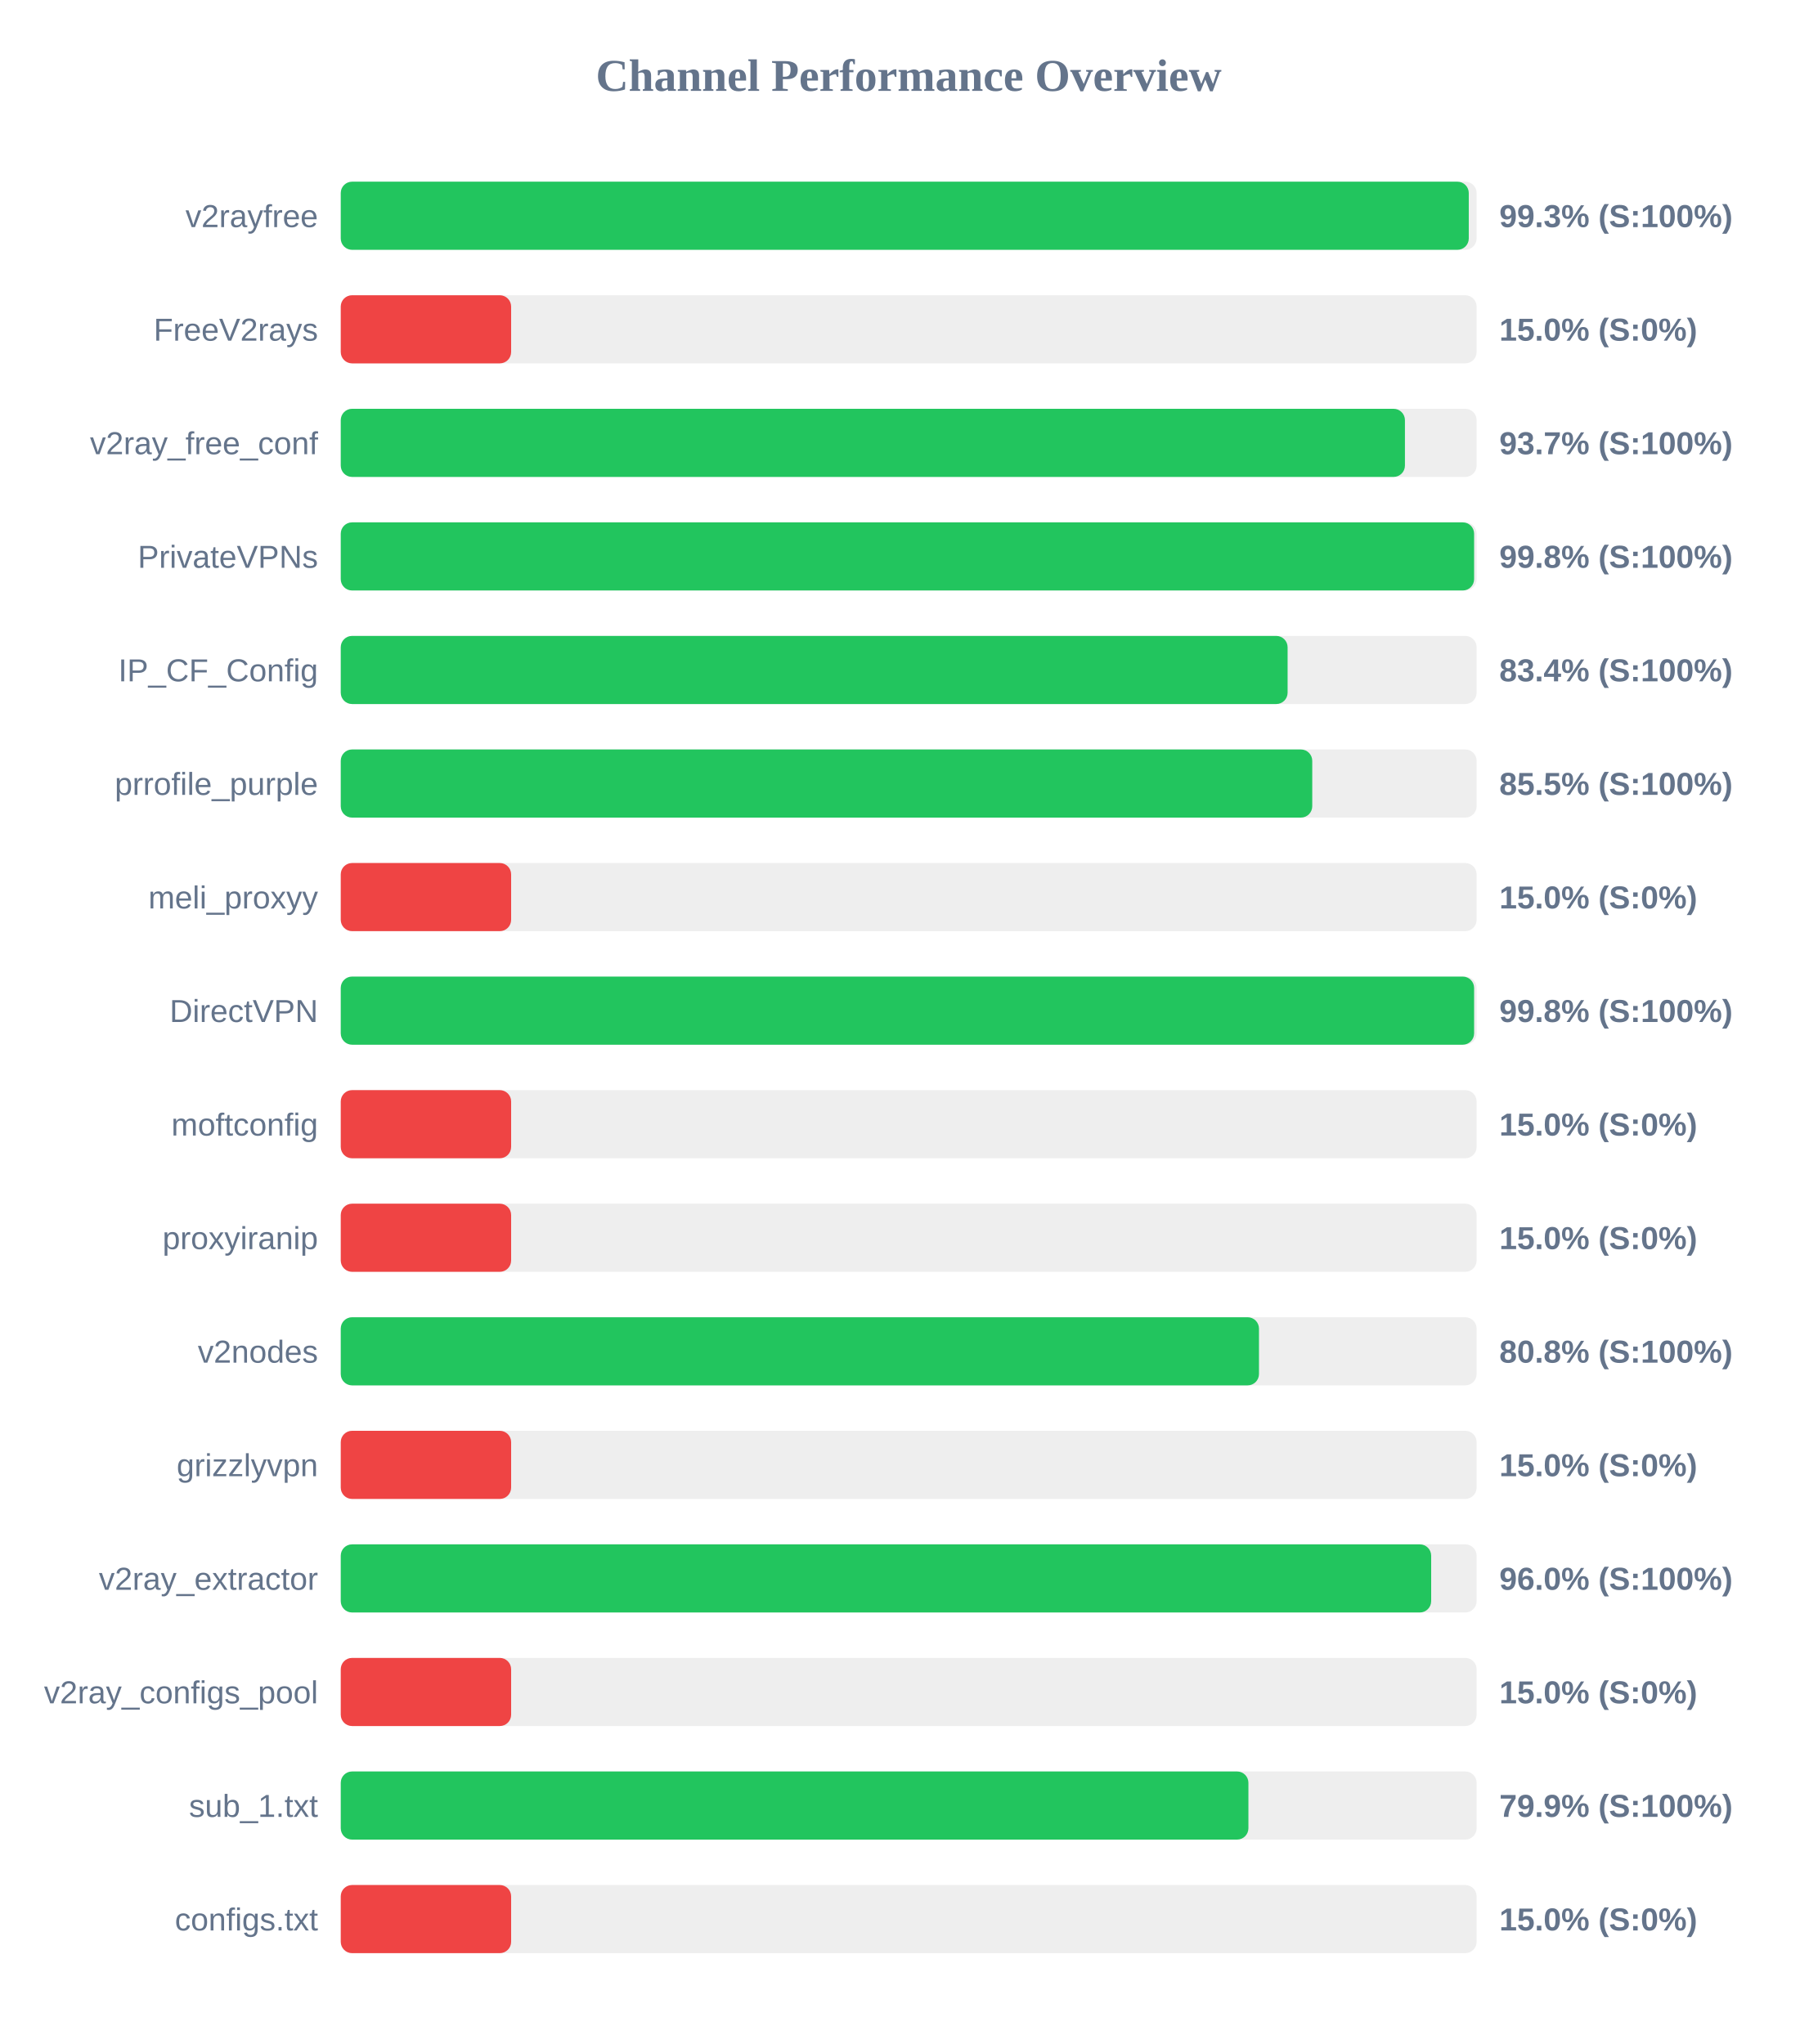
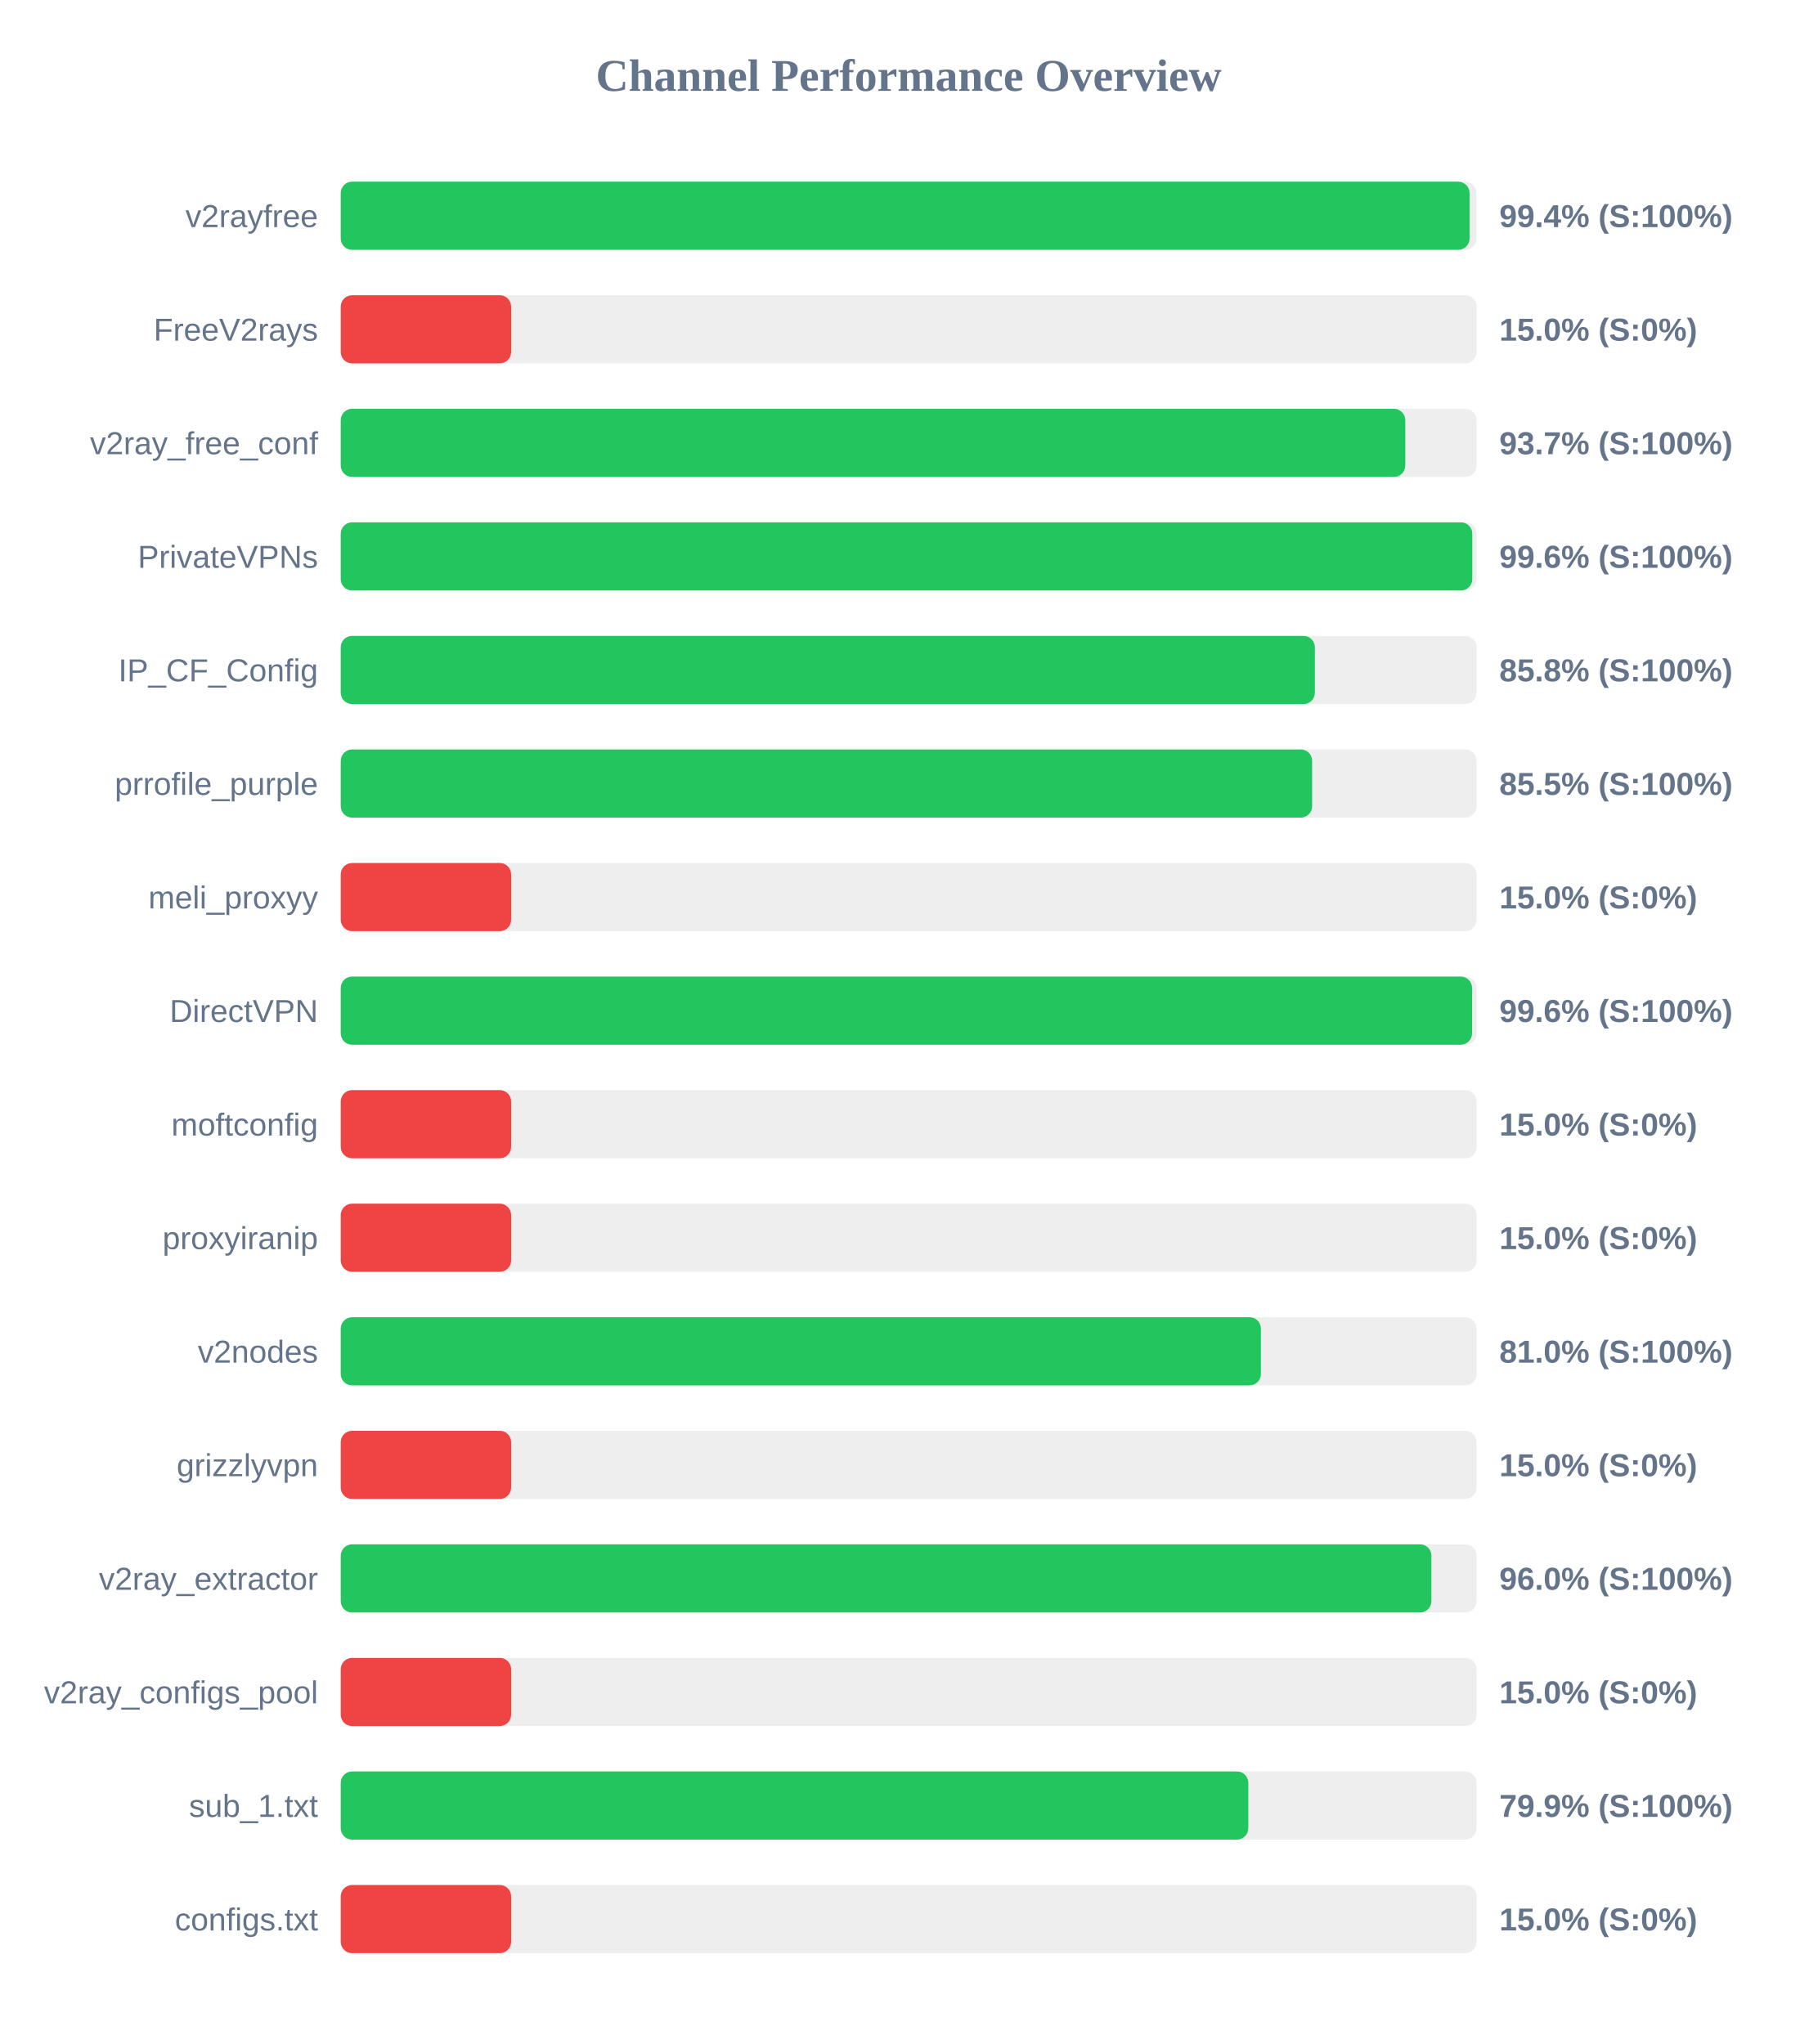
<svg xmlns="http://www.w3.org/2000/svg" width="800" height="900" version="1.1">
  <style>
        .row { font: 14px Arial; fill: #64748b; }
        .score { font: bold 14px Arial; fill: #64748b; }
    </style>
  <text x="400" y="40" text-anchor="middle" font-size="20px" font-weight="bold" fill="#64748b">Channel Performance Overview</text>
  <rect x="150" y="80" width="500" height="30" fill="#eee" rx="5" />
-   <rect x="150" y="80" width="496.55" height="30" fill="#22c55e" rx="5" />
+   <rect x="150" y="80" width="496.9" height="30" fill="#22c55e" rx="5" />
  <text x="140" y="100" text-anchor="end" class="row">v2rayfree</text>
-   <text x="660" y="100" text-anchor="start" class="score">99.3% (S:100%)</text>
+   <text x="660" y="100" text-anchor="start" class="score">99.4% (S:100%)</text>
  <rect x="150" y="130" width="500" height="30" fill="#eee" rx="5" />
  <rect x="150" y="130" width="75.0" height="30" fill="#ef4444" rx="5" />
  <text x="140" y="150" text-anchor="end" class="row">FreeV2rays</text>
  <text x="660" y="150" text-anchor="start" class="score">15.0% (S:0%)</text>
  <rect x="150" y="180" width="500" height="30" fill="#eee" rx="5" />
-   <rect x="150" y="180" width="468.45" height="30" fill="#22c55e" rx="5" />
+   <rect x="150" y="180" width="468.6" height="30" fill="#22c55e" rx="5" />
  <text x="140" y="200" text-anchor="end" class="row">v2ray_free_conf</text>
  <text x="660" y="200" text-anchor="start" class="score">93.7% (S:100%)</text>
  <rect x="150" y="230" width="500" height="30" fill="#eee" rx="5" />
-   <rect x="150" y="230" width="498.9" height="30" fill="#22c55e" rx="5" />
+   <rect x="150" y="230" width="498.1" height="30" fill="#22c55e" rx="5" />
  <text x="140" y="250" text-anchor="end" class="row">PrivateVPNs</text>
-   <text x="660" y="250" text-anchor="start" class="score">99.8% (S:100%)</text>
+   <text x="660" y="250" text-anchor="start" class="score">99.6% (S:100%)</text>
  <rect x="150" y="280" width="500" height="30" fill="#eee" rx="5" />
-   <rect x="150" y="280" width="416.8" height="30" fill="#22c55e" rx="5" />
+   <rect x="150" y="280" width="428.8" height="30" fill="#22c55e" rx="5" />
  <text x="140" y="300" text-anchor="end" class="row">IP_CF_Config</text>
-   <text x="660" y="300" text-anchor="start" class="score">83.4% (S:100%)</text>
+   <text x="660" y="300" text-anchor="start" class="score">85.8% (S:100%)</text>
  <rect x="150" y="330" width="500" height="30" fill="#eee" rx="5" />
-   <rect x="150" y="330" width="427.65" height="30" fill="#22c55e" rx="5" />
+   <rect x="150" y="330" width="427.6" height="30" fill="#22c55e" rx="5" />
  <text x="140" y="350" text-anchor="end" class="row">prrofile_purple</text>
  <text x="660" y="350" text-anchor="start" class="score">85.5% (S:100%)</text>
  <rect x="150" y="380" width="500" height="30" fill="#eee" rx="5" />
  <rect x="150" y="380" width="75.0" height="30" fill="#ef4444" rx="5" />
  <text x="140" y="400" text-anchor="end" class="row">meli_proxyy</text>
  <text x="660" y="400" text-anchor="start" class="score">15.0% (S:0%)</text>
  <rect x="150" y="430" width="500" height="30" fill="#eee" rx="5" />
-   <rect x="150" y="430" width="498.9" height="30" fill="#22c55e" rx="5" />
+   <rect x="150" y="430" width="498.0" height="30" fill="#22c55e" rx="5" />
  <text x="140" y="450" text-anchor="end" class="row">DirectVPN</text>
-   <text x="660" y="450" text-anchor="start" class="score">99.8% (S:100%)</text>
+   <text x="660" y="450" text-anchor="start" class="score">99.6% (S:100%)</text>
  <rect x="150" y="480" width="500" height="30" fill="#eee" rx="5" />
  <rect x="150" y="480" width="75.0" height="30" fill="#ef4444" rx="5" />
  <text x="140" y="500" text-anchor="end" class="row">moftconfig</text>
  <text x="660" y="500" text-anchor="start" class="score">15.0% (S:0%)</text>
  <rect x="150" y="530" width="500" height="30" fill="#eee" rx="5" />
  <rect x="150" y="530" width="75.0" height="30" fill="#ef4444" rx="5" />
  <text x="140" y="550" text-anchor="end" class="row">proxyiranip</text>
  <text x="660" y="550" text-anchor="start" class="score">15.0% (S:0%)</text>
  <rect x="150" y="580" width="500" height="30" fill="#eee" rx="5" />
-   <rect x="150" y="580" width="404.2" height="30" fill="#22c55e" rx="5" />
+   <rect x="150" y="580" width="405.05" height="30" fill="#22c55e" rx="5" />
  <text x="140" y="600" text-anchor="end" class="row">v2nodes</text>
-   <text x="660" y="600" text-anchor="start" class="score">80.8% (S:100%)</text>
+   <text x="660" y="600" text-anchor="start" class="score">81.0% (S:100%)</text>
  <rect x="150" y="630" width="500" height="30" fill="#eee" rx="5" />
  <rect x="150" y="630" width="75.0" height="30" fill="#ef4444" rx="5" />
  <text x="140" y="650" text-anchor="end" class="row">grizzlyvpn</text>
  <text x="660" y="650" text-anchor="start" class="score">15.0% (S:0%)</text>
  <rect x="150" y="680" width="500" height="30" fill="#eee" rx="5" />
-   <rect x="150" y="680" width="480.0" height="30" fill="#22c55e" rx="5" />
+   <rect x="150" y="680" width="480.1" height="30" fill="#22c55e" rx="5" />
  <text x="140" y="700" text-anchor="end" class="row">v2ray_extractor</text>
  <text x="660" y="700" text-anchor="start" class="score">96.0% (S:100%)</text>
  <rect x="150" y="730" width="500" height="30" fill="#eee" rx="5" />
  <rect x="150" y="730" width="75.0" height="30" fill="#ef4444" rx="5" />
  <text x="140" y="750" text-anchor="end" class="row">v2ray_configs_pool</text>
  <text x="660" y="750" text-anchor="start" class="score">15.0% (S:0%)</text>
  <rect x="150" y="780" width="500" height="30" fill="#eee" rx="5" />
-   <rect x="150" y="780" width="399.55" height="30" fill="#22c55e" rx="5" />
+   <rect x="150" y="780" width="399.5" height="30" fill="#22c55e" rx="5" />
  <text x="140" y="800" text-anchor="end" class="row">sub_1.txt</text>
  <text x="660" y="800" text-anchor="start" class="score">79.9% (S:100%)</text>
  <rect x="150" y="830" width="500" height="30" fill="#eee" rx="5" />
  <rect x="150" y="830" width="75.0" height="30" fill="#ef4444" rx="5" />
  <text x="140" y="850" text-anchor="end" class="row">configs.txt</text>
  <text x="660" y="850" text-anchor="start" class="score">15.0% (S:0%)</text>
</svg>
